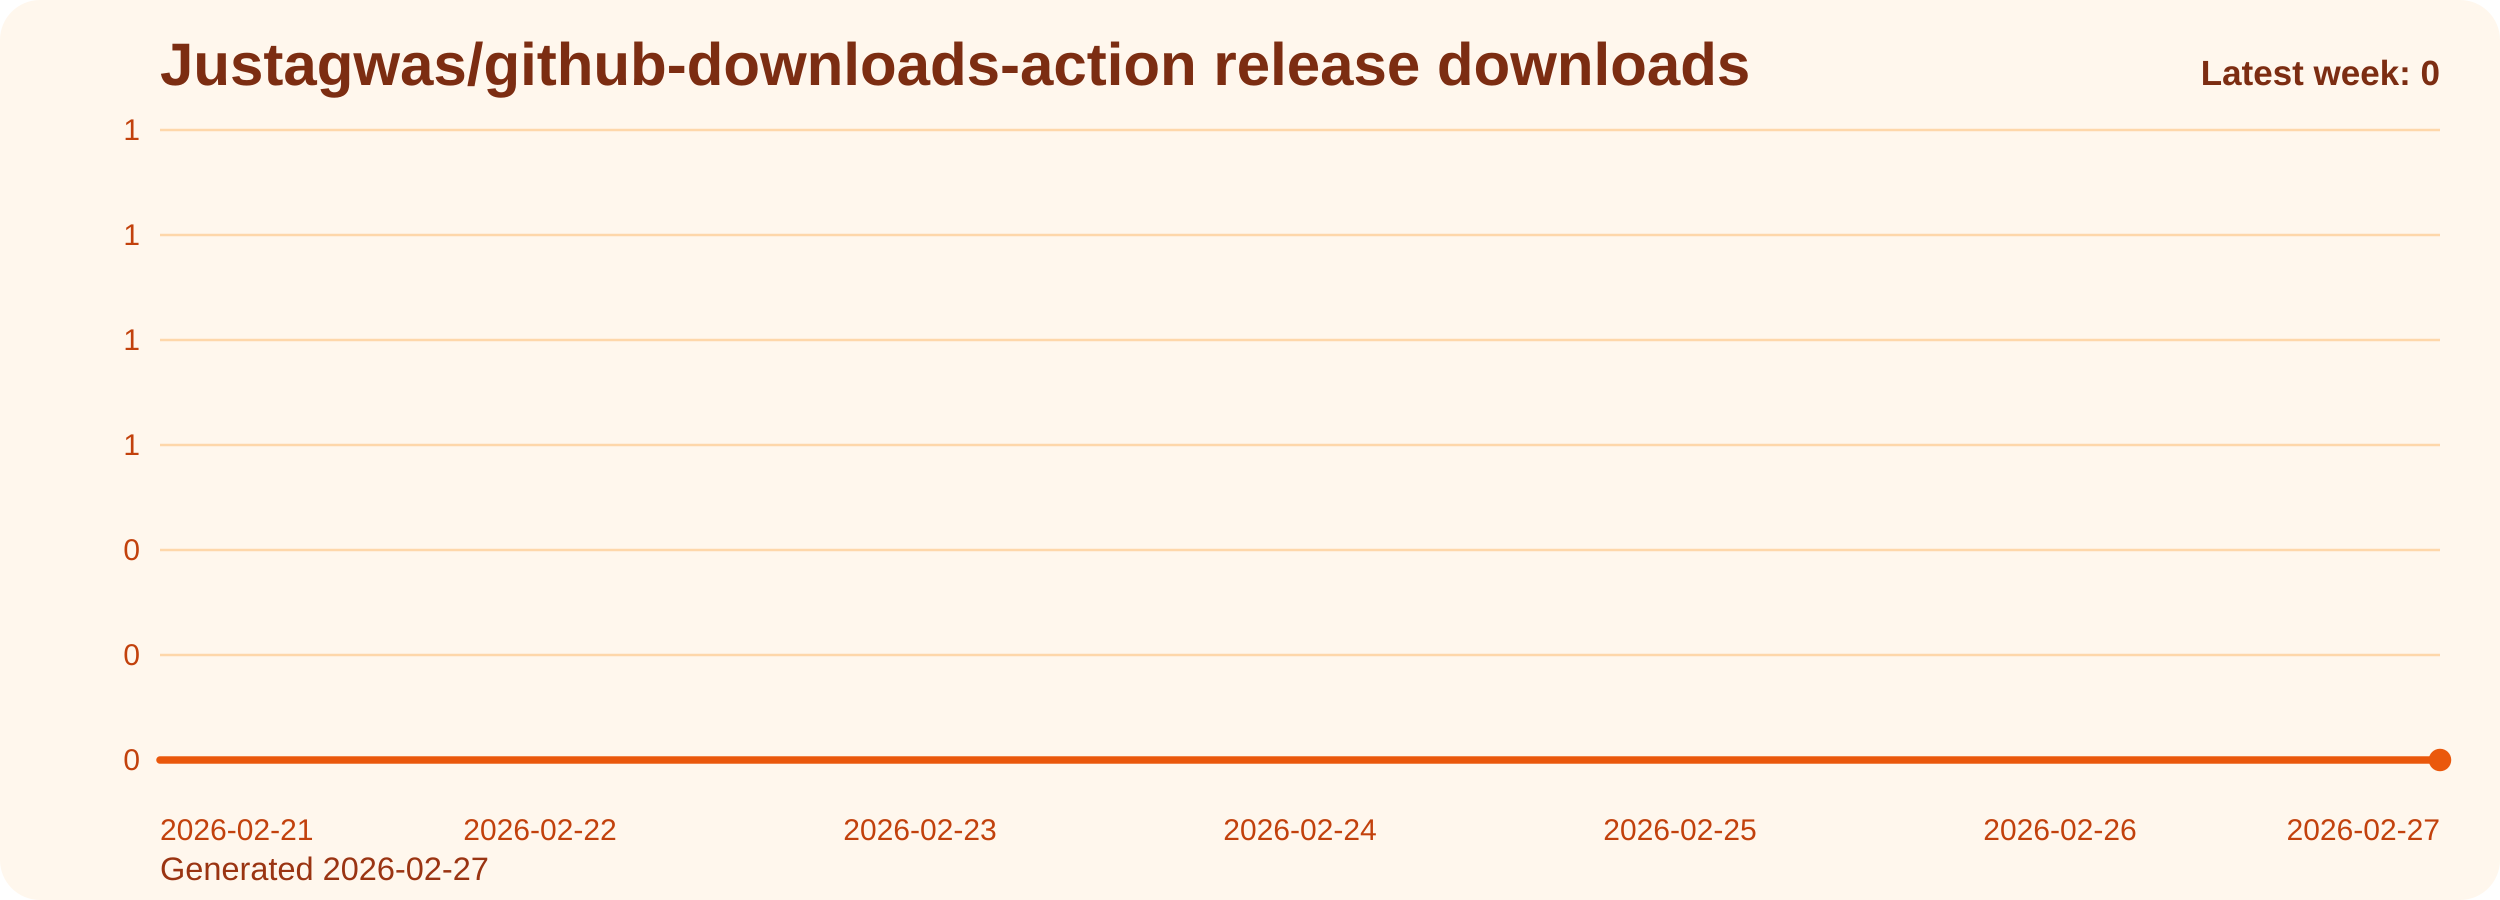
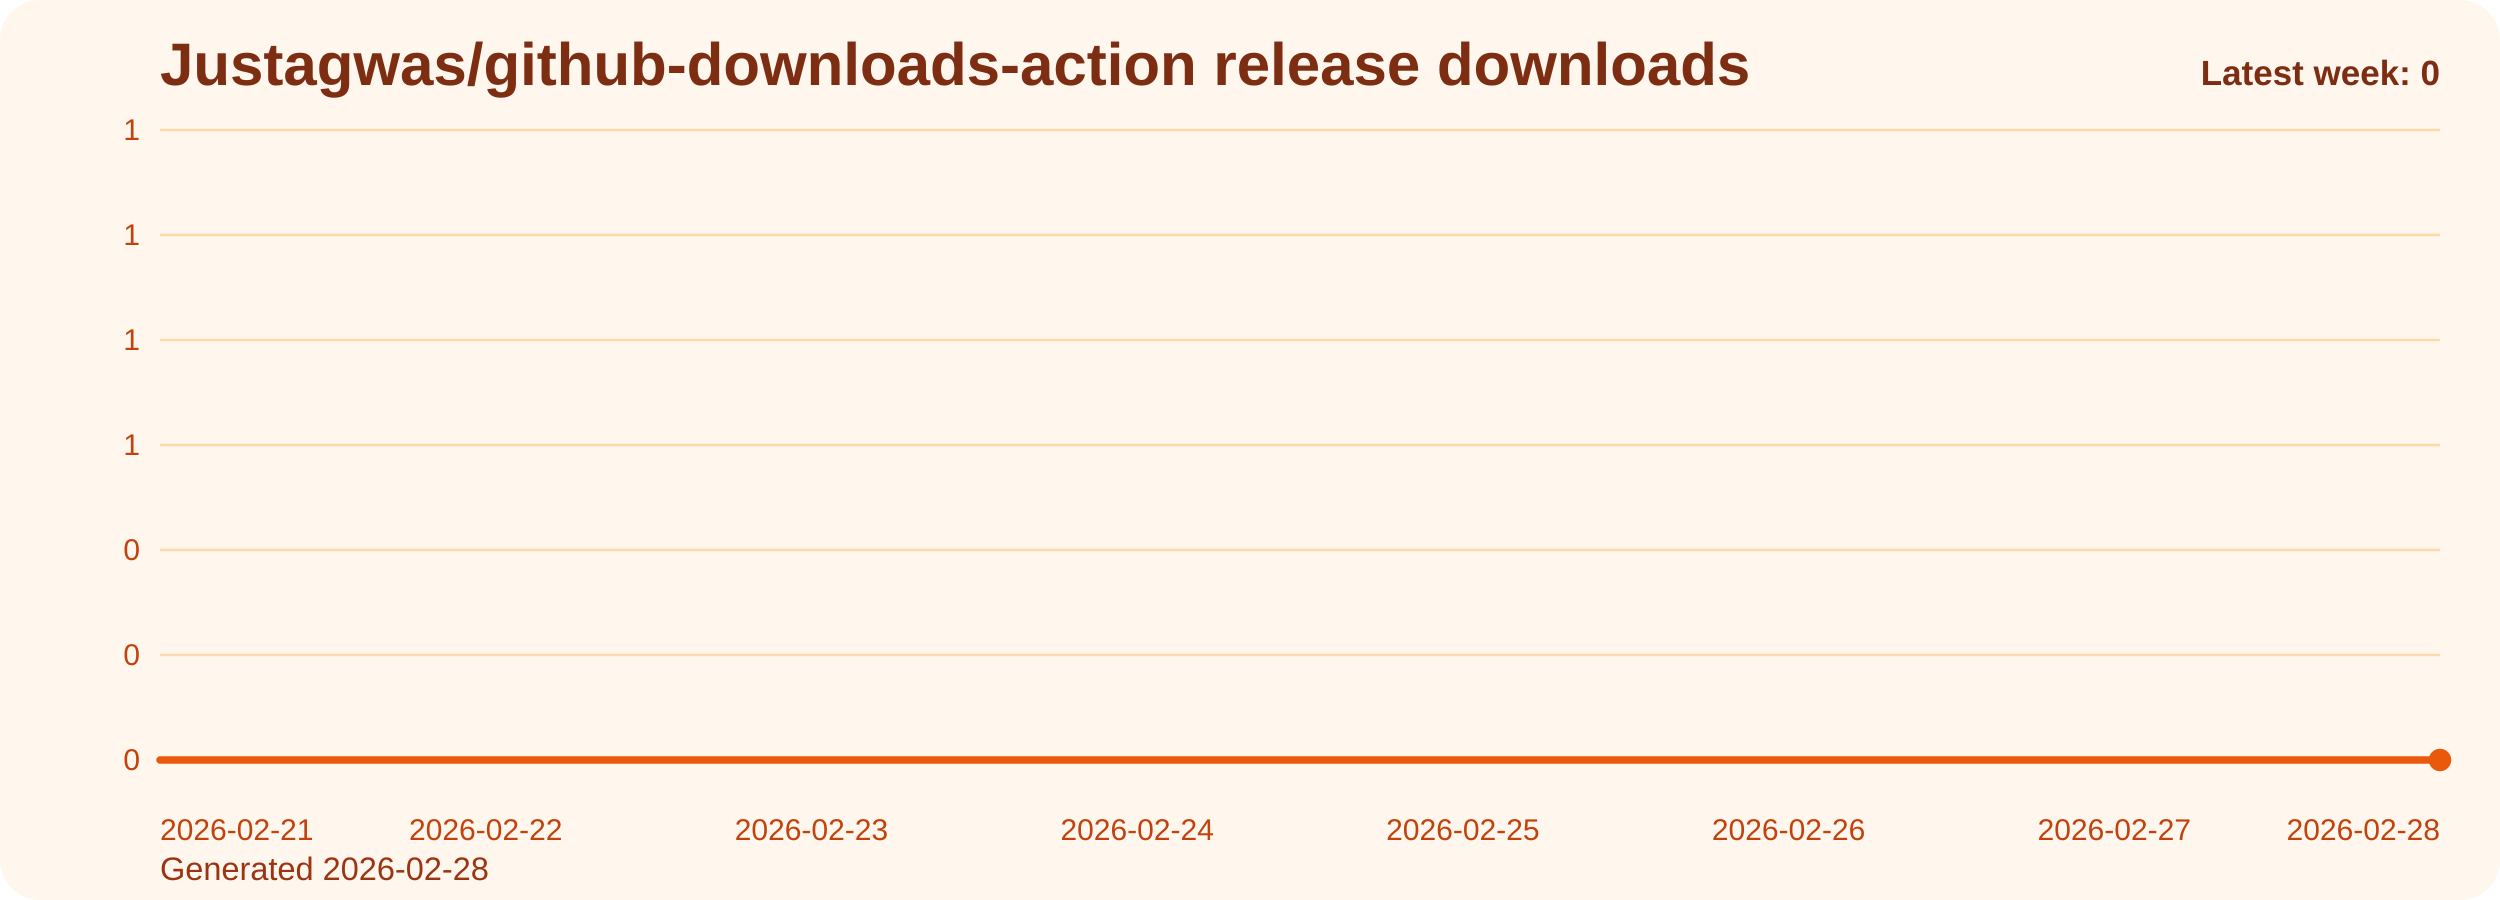
<svg xmlns="http://www.w3.org/2000/svg" viewBox="0 0 1000 360" role="img" aria-label="Justagwas/github-downloads-action release downloads chart">
  <defs>
    <linearGradient id="fill-weekly-orange" x1="0" y1="0" x2="0" y2="1">
      <stop offset="0%" stop-color="#f97316" stop-opacity="0.32" />
      <stop offset="100%" stop-color="#f97316" stop-opacity="0.05" />
    </linearGradient>
    <style>
      .bg { fill: #fff7ed; }
      .title { font: 700 24px Arial, sans-serif; fill: #7c2d12; }
      .sub { font: 400 13px Arial, sans-serif; fill: #9a3412; }
      .grid { stroke: #fed7aa; stroke-width: 1; }
      .axis { font: 400 12px Arial, sans-serif; fill: #c2410c; }
      .line { fill: none; stroke: #ea580c; stroke-width: 3; stroke-linecap: round; stroke-linejoin: round; }
      .dot { fill: #ea580c; }
      .value { font: 600 11px Arial, sans-serif; fill: #9a3412; }
      .latest { font: 700 14px Arial, sans-serif; fill: #7c2d12; }
    </style>
  </defs>
  <rect class="bg" x="0" y="0" width="1000" height="360" rx="16" />
  <text class="title" x="64" y="34">Justagwas/github-downloads-action release downloads</text>
-   <text class="sub" x="64" y="352">Generated 2026-02-27</text>
+   <text class="sub" x="64" y="352">Generated 2026-02-28</text>
  <line x1="64" y1="52.00" x2="976" y2="52.00" class="grid" />
  <text x="56" y="56.00" text-anchor="end" class="axis">1</text>
  <line x1="64" y1="94.00" x2="976" y2="94.00" class="grid" />
  <text x="56" y="98.00" text-anchor="end" class="axis">1</text>
  <line x1="64" y1="136.00" x2="976" y2="136.00" class="grid" />
  <text x="56" y="140.00" text-anchor="end" class="axis">1</text>
  <line x1="64" y1="178.00" x2="976" y2="178.00" class="grid" />
  <text x="56" y="182.00" text-anchor="end" class="axis">1</text>
  <line x1="64" y1="220.00" x2="976" y2="220.00" class="grid" />
  <text x="56" y="224.00" text-anchor="end" class="axis">0</text>
  <line x1="64" y1="262.00" x2="976" y2="262.00" class="grid" />
  <text x="56" y="266.00" text-anchor="end" class="axis">0</text>
  <line x1="64" y1="304.00" x2="976" y2="304.00" class="grid" />
  <text x="56" y="308.00" text-anchor="end" class="axis">0</text>
-   <path d="M 64.00 304 L 64.00 304.00 L 216.00 304.00 L 368.00 304.00 L 520.00 304.00 L 672.00 304.00 L 824.00 304.00 L 976.00 304.00 L 976.00 304 Z" fill="url(#fill-weekly-orange)" />
-   <polyline class="line" points="64.00,304.00 216.00,304.00 368.00,304.00 520.00,304.00 672.00,304.00 824.00,304.00 976.00,304.00" />
+   <path d="M 64.00 304 L 64.00 304.00 L 194.29 304.00 L 324.57 304.00 L 454.86 304.00 L 585.14 304.00 L 715.43 304.00 L 845.71 304.00 L 976.00 304.00 L 976.00 304 Z" fill="url(#fill-weekly-orange)" />
+   <polyline class="line" points="64.00,304.00 194.29,304.00 324.57,304.00 454.86,304.00 585.14,304.00 715.43,304.00 845.71,304.00 976.00,304.00" />
  <circle class="dot" cx="976.00" cy="304.00" r="4.5" />
  <text class="axis" x="64.00" y="336" text-anchor="start">2026-02-21</text>
-   <text class="axis" x="216.00" y="336" text-anchor="middle">2026-02-22</text>
-   <text class="axis" x="368.00" y="336" text-anchor="middle">2026-02-23</text>
-   <text class="axis" x="520.00" y="336" text-anchor="middle">2026-02-24</text>
-   <text class="axis" x="672.00" y="336" text-anchor="middle">2026-02-25</text>
-   <text class="axis" x="824.00" y="336" text-anchor="middle">2026-02-26</text>
-   <text class="axis" x="976.00" y="336" text-anchor="end">2026-02-27</text>
+   <text class="axis" x="194.29" y="336" text-anchor="middle">2026-02-22</text>
+   <text class="axis" x="324.57" y="336" text-anchor="middle">2026-02-23</text>
+   <text class="axis" x="454.86" y="336" text-anchor="middle">2026-02-24</text>
+   <text class="axis" x="585.14" y="336" text-anchor="middle">2026-02-25</text>
+   <text class="axis" x="715.43" y="336" text-anchor="middle">2026-02-26</text>
+   <text class="axis" x="845.71" y="336" text-anchor="middle">2026-02-27</text>
+   <text class="axis" x="976.00" y="336" text-anchor="end">2026-02-28</text>
  <text class="latest" x="976" y="34" text-anchor="end">Latest week: 0</text>
</svg>
